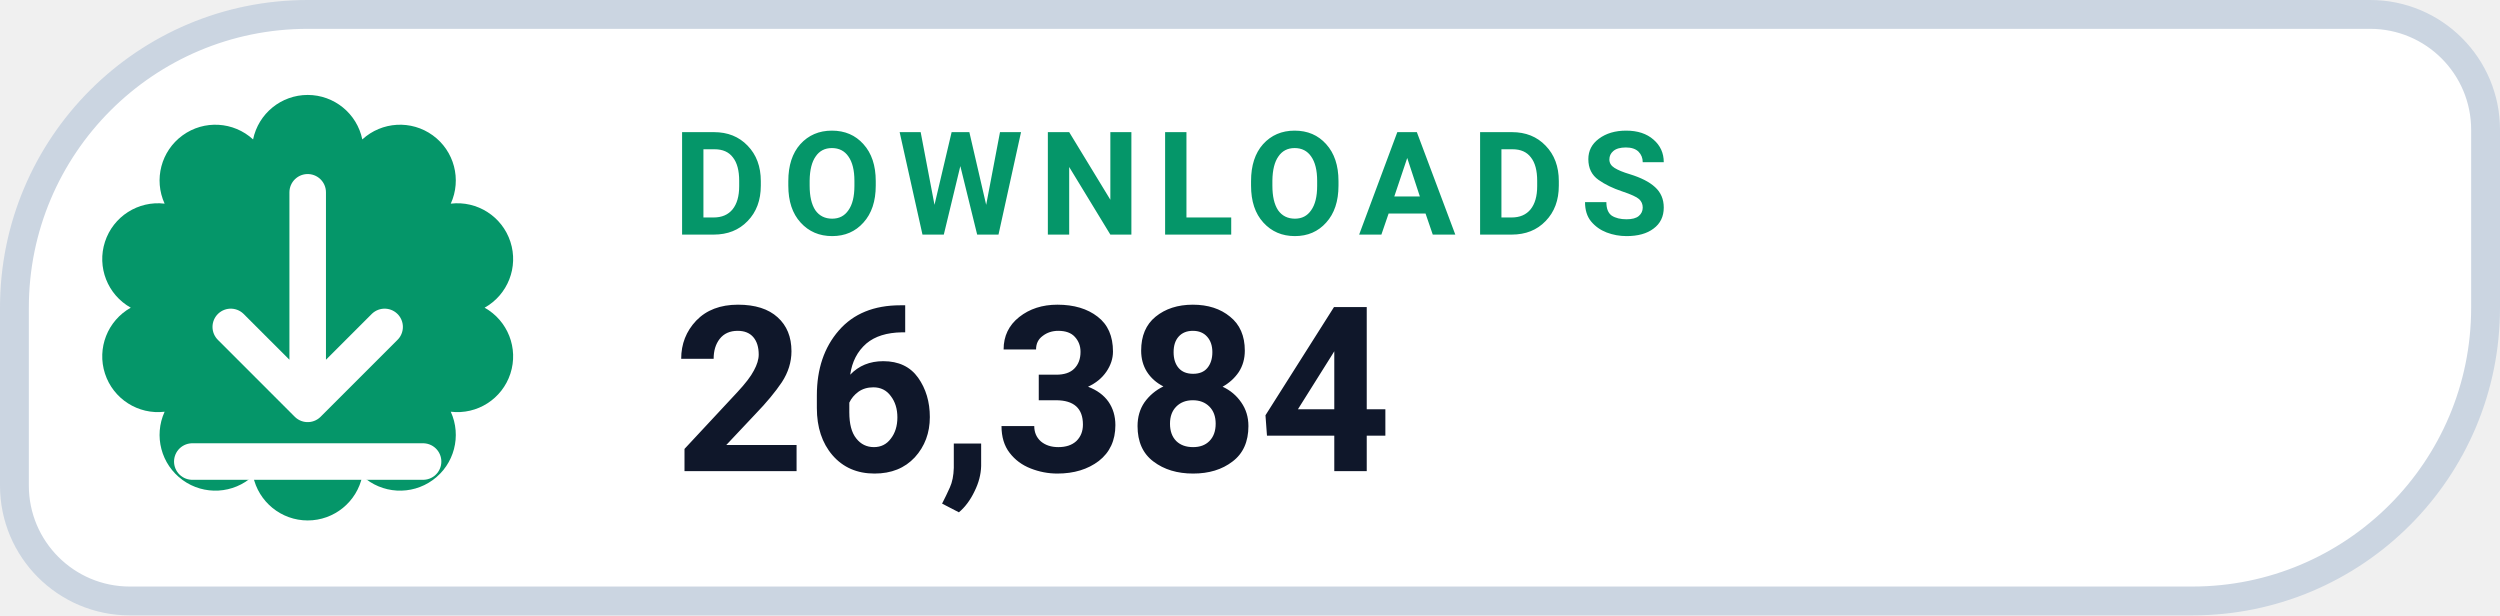
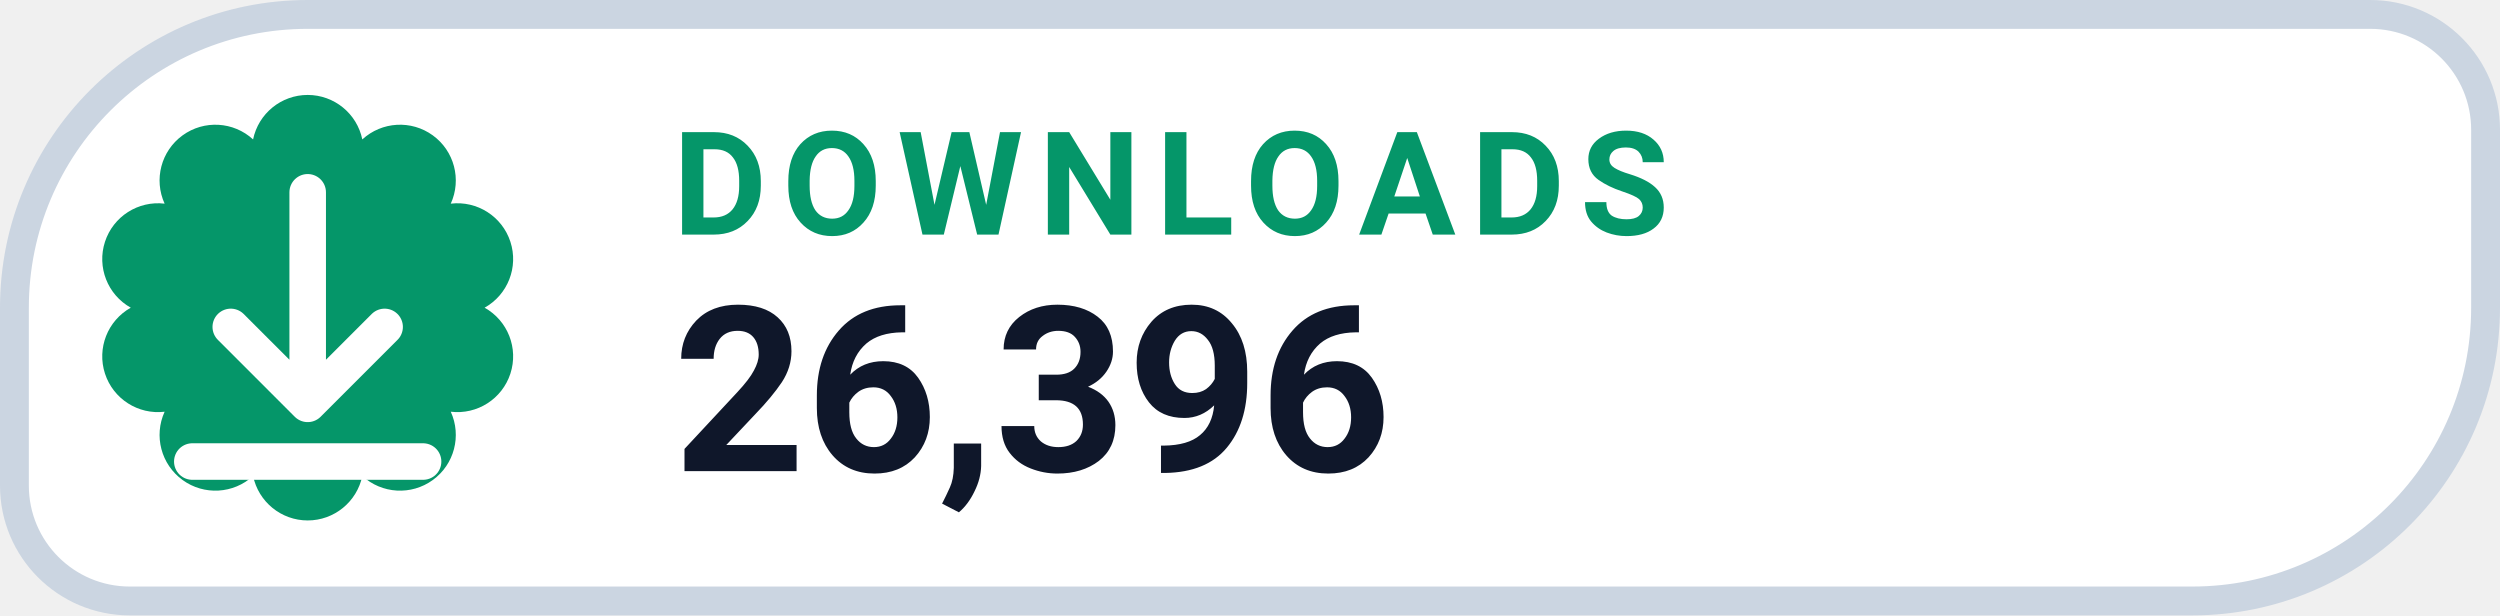
- <svg xmlns="http://www.w3.org/2000/svg" width="130" height="32" viewBox="0 0 130 32" role="img" aria-label="DOWNLOADS 26,384">
+ <svg xmlns="http://www.w3.org/2000/svg" width="130" height="32" viewBox="0 0 130 32" role="img" aria-label="DOWNLOADS 26,396">
  <path d="M 16.00 0.75 H 123.25 A 6.00 6.00 0 0 1 129.25 6.75 V 16.00 A 15.25 15.25 0 0 1 114.00 31.25 H 6.75 A 6.00 6.00 0 0 1 0.75 25.25 V 16.00 A 15.25 15.25 0 0 1 16.00 0.75 Z" fill="#FFFFFF" stroke="#CBD5E1" stroke-width="1.5" />
  <path d="M 13.16 7.25 A 2.90 2.90 0 0 1 18.84 7.25 A 2.90 2.90 0 0 1 23.44 10.59 A 2.90 2.90 0 0 1 25.20 16.00 A 2.90 2.90 0 0 1 23.44 21.41 A 2.90 2.90 0 0 1 18.84 24.75 A 2.90 2.90 0 0 1 13.16 24.75 A 2.90 2.90 0 0 1 8.56 21.41 A 2.90 2.90 0 0 1 6.80 16.00 A 2.90 2.90 0 0 1 8.56 10.59 A 2.90 2.90 0 0 1 13.16 7.25 Z" fill="#059669" />
  <g transform="translate(16 16)" style="color:#FFFFFF;">
    <path d="M0 -6 v11 m0 0 l4 -4 m-4 4 l-4 -4 M-6 8 h12" fill="none" stroke="currentColor" stroke-width="1.9" stroke-linecap="round" stroke-linejoin="round" />
  </g>
  <text x="35" y="12.2" fill="#059669" font-family="-apple-system,BlinkMacSystemFont,'Segoe UI',Roboto,Helvetica,Arial,sans-serif" font-size="7.5" font-weight="700" letter-spacing=".8">DOWNLOADS</text>
-   <text x="35" y="24.5" fill="#0F172A" font-family="-apple-system,BlinkMacSystemFont,'Segoe UI',Roboto,Helvetica,Arial,sans-serif" font-size="12" font-weight="750">26,384</text>
+   <text x="35" y="24.5" fill="#0F172A" font-family="-apple-system,BlinkMacSystemFont,'Segoe UI',Roboto,Helvetica,Arial,sans-serif" font-size="12" font-weight="750">26,396</text>
</svg>
